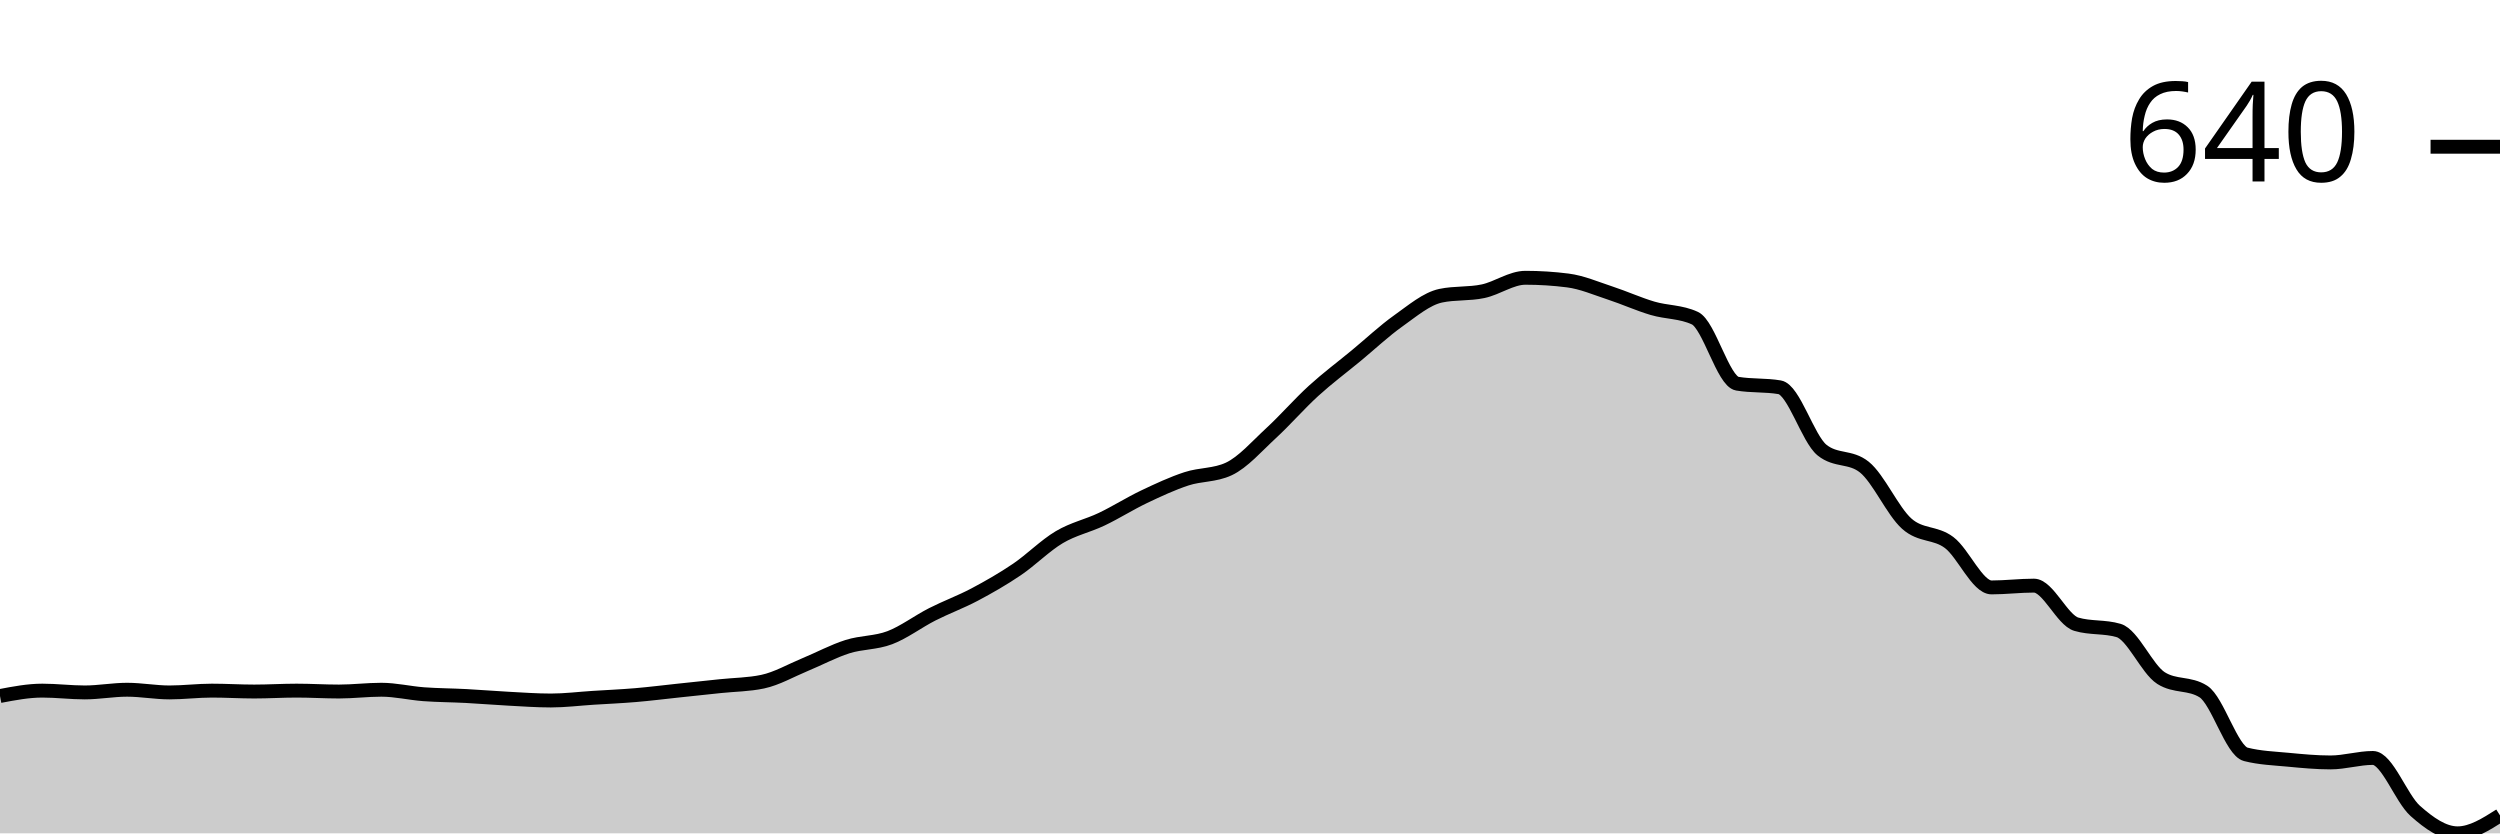
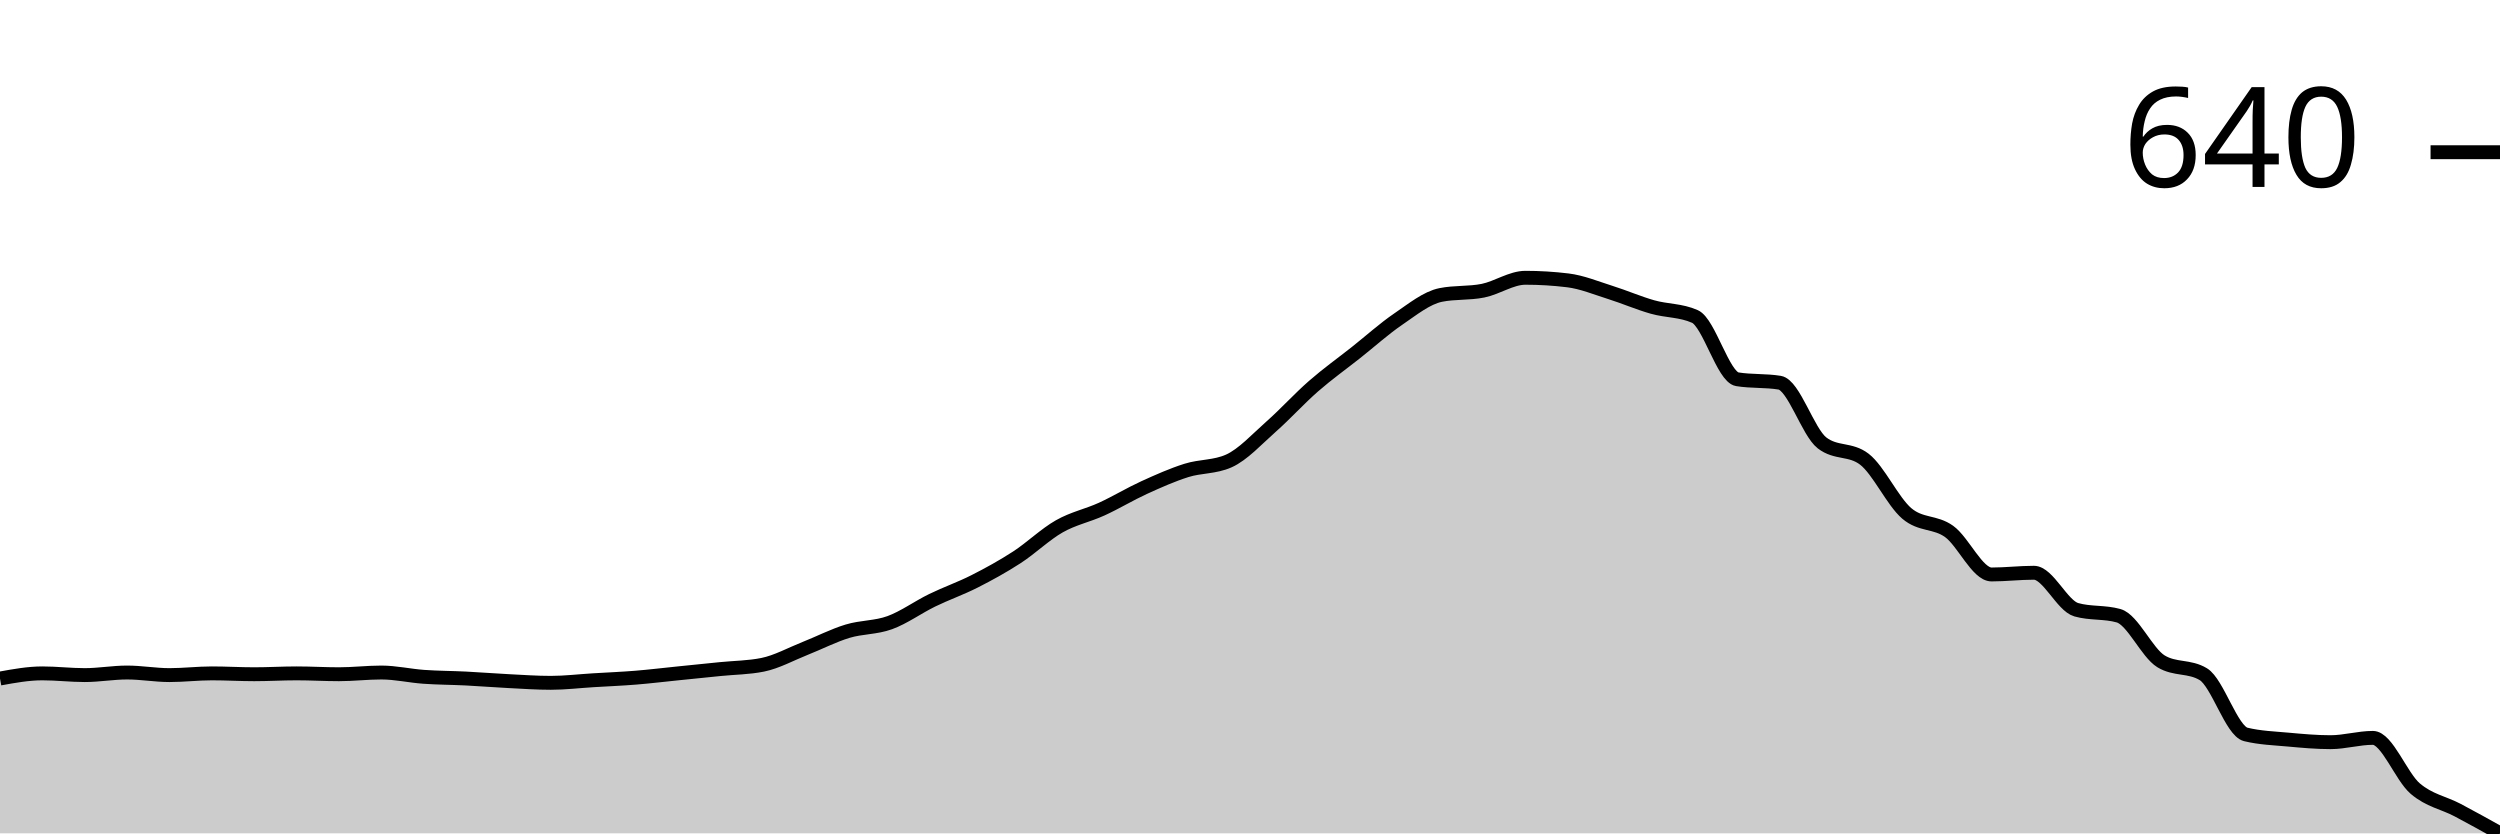
<svg xmlns="http://www.w3.org/2000/svg" viewBox="0 0 180 60">
  <g transform="translate(0,20)">
-     <path class="area" fill="rgba(0, 0, 0, 0.2)" d="M0,30.113C1.017,29.919,2.034,29.725,3.051,29.725C4.068,29.725,5.085,29.855,6.102,29.855C7.119,29.855,8.136,29.661,9.153,29.661C10.169,29.661,11.186,29.855,12.203,29.855C13.22,29.855,14.237,29.725,15.254,29.725C16.271,29.725,17.288,29.79,18.305,29.79C19.322,29.79,20.339,29.725,21.356,29.725C22.373,29.725,23.39,29.79,24.407,29.79C25.424,29.79,26.441,29.661,27.458,29.661C28.475,29.661,29.492,29.908,30.508,29.984C31.525,30.059,32.542,30.059,33.559,30.113C34.576,30.167,35.593,30.253,36.61,30.307C37.627,30.361,38.644,30.436,39.661,30.436C40.678,30.436,41.695,30.307,42.712,30.242C43.729,30.178,44.746,30.135,45.763,30.048C46.78,29.962,47.797,29.833,48.814,29.725C49.831,29.618,50.847,29.51,51.864,29.402C52.881,29.295,53.898,29.295,54.915,29.079C55.932,28.864,56.949,28.271,57.966,27.851C58.983,27.431,60,26.882,61.017,26.559C62.034,26.236,63.051,26.3,64.068,25.913C65.085,25.525,66.102,24.75,67.119,24.233C68.136,23.716,69.153,23.349,70.169,22.811C71.186,22.272,72.203,21.691,73.22,21.002C74.237,20.312,75.254,19.278,76.271,18.675C77.288,18.072,78.305,17.868,79.322,17.383C80.339,16.898,81.356,16.252,82.373,15.767C83.39,15.283,84.407,14.809,85.424,14.475C86.441,14.141,87.458,14.238,88.475,13.764C89.492,13.29,90.508,12.116,91.525,11.179C92.542,10.242,93.559,9.068,94.576,8.142C95.593,7.216,96.61,6.462,97.627,5.622C98.644,4.782,99.661,3.823,100.678,3.102C101.695,2.38,102.712,1.508,103.729,1.292C104.746,1.077,105.763,1.185,106.78,0.969C107.797,0.754,108.814,0,109.831,0C110.847,0,111.864,0.065,112.881,0.194C113.898,0.323,114.915,0.765,115.932,1.099C116.949,1.432,117.966,1.896,118.983,2.197C120,2.499,121.017,2.434,122.034,2.908C123.051,3.382,124.068,7.453,125.085,7.625C126.102,7.798,127.119,7.711,128.136,7.884C129.153,8.056,130.169,11.589,131.186,12.407C132.203,13.226,133.22,12.816,134.237,13.635C135.254,14.453,136.271,16.801,137.288,17.706C138.305,18.611,139.322,18.298,140.339,19.063C141.356,19.828,142.373,22.294,143.39,22.294C144.407,22.294,145.424,22.165,146.441,22.165C147.458,22.165,148.475,24.642,149.492,24.943C150.508,25.245,151.525,25.094,152.542,25.396C153.559,25.697,154.576,28.174,155.593,28.821C156.61,29.467,157.627,29.144,158.644,29.79C159.661,30.436,160.678,34.055,161.695,34.313C162.712,34.572,163.729,34.604,164.746,34.701C165.763,34.798,166.78,34.895,167.797,34.895C168.814,34.895,169.831,34.572,170.847,34.572C171.864,34.572,172.881,37.48,173.898,38.384C174.915,39.289,175.932,40,176.949,40C177.966,40,178.983,39.354,180,38.708L180,40C178.983,40,177.966,40,176.949,40C175.932,40,174.915,40,173.898,40C172.881,40,171.864,40,170.847,40C169.831,40,168.814,40,167.797,40C166.78,40,165.763,40,164.746,40C163.729,40,162.712,40,161.695,40C160.678,40,159.661,40,158.644,40C157.627,40,156.61,40,155.593,40C154.576,40,153.559,40,152.542,40C151.525,40,150.508,40,149.492,40C148.475,40,147.458,40,146.441,40C145.424,40,144.407,40,143.39,40C142.373,40,141.356,40,140.339,40C139.322,40,138.305,40,137.288,40C136.271,40,135.254,40,134.237,40C133.22,40,132.203,40,131.186,40C130.169,40,129.153,40,128.136,40C127.119,40,126.102,40,125.085,40C124.068,40,123.051,40,122.034,40C121.017,40,120,40,118.983,40C117.966,40,116.949,40,115.932,40C114.915,40,113.898,40,112.881,40C111.864,40,110.847,40,109.831,40C108.814,40,107.797,40,106.78,40C105.763,40,104.746,40,103.729,40C102.712,40,101.695,40,100.678,40C99.661,40,98.644,40,97.627,40C96.61,40,95.593,40,94.576,40C93.559,40,92.542,40,91.525,40C90.508,40,89.492,40,88.475,40C87.458,40,86.441,40,85.424,40C84.407,40,83.39,40,82.373,40C81.356,40,80.339,40,79.322,40C78.305,40,77.288,40,76.271,40C75.254,40,74.237,40,73.22,40C72.203,40,71.186,40,70.169,40C69.153,40,68.136,40,67.119,40C66.102,40,65.085,40,64.068,40C63.051,40,62.034,40,61.017,40C60,40,58.983,40,57.966,40C56.949,40,55.932,40,54.915,40C53.898,40,52.881,40,51.864,40C50.847,40,49.831,40,48.814,40C47.797,40,46.78,40,45.763,40C44.746,40,43.729,40,42.712,40C41.695,40,40.678,40,39.661,40C38.644,40,37.627,40,36.61,40C35.593,40,34.576,40,33.559,40C32.542,40,31.525,40,30.508,40C29.492,40,28.475,40,27.458,40C26.441,40,25.424,40,24.407,40C23.39,40,22.373,40,21.356,40C20.339,40,19.322,40,18.305,40C17.288,40,16.271,40,15.254,40C14.237,40,13.22,40,12.203,40C11.186,40,10.169,40,9.153,40C8.136,40,7.119,40,6.102,40C5.085,40,4.068,40,3.051,40C2.034,40,1.017,40,0,40Z" />
-     <path class="line" stroke="black" fill="none" d="M0,30.113C1.017,29.919,2.034,29.725,3.051,29.725C4.068,29.725,5.085,29.855,6.102,29.855C7.119,29.855,8.136,29.661,9.153,29.661C10.169,29.661,11.186,29.855,12.203,29.855C13.22,29.855,14.237,29.725,15.254,29.725C16.271,29.725,17.288,29.79,18.305,29.79C19.322,29.79,20.339,29.725,21.356,29.725C22.373,29.725,23.39,29.79,24.407,29.79C25.424,29.79,26.441,29.661,27.458,29.661C28.475,29.661,29.492,29.908,30.508,29.984C31.525,30.059,32.542,30.059,33.559,30.113C34.576,30.167,35.593,30.253,36.61,30.307C37.627,30.361,38.644,30.436,39.661,30.436C40.678,30.436,41.695,30.307,42.712,30.242C43.729,30.178,44.746,30.135,45.763,30.048C46.78,29.962,47.797,29.833,48.814,29.725C49.831,29.618,50.847,29.51,51.864,29.402C52.881,29.295,53.898,29.295,54.915,29.079C55.932,28.864,56.949,28.271,57.966,27.851C58.983,27.431,60,26.882,61.017,26.559C62.034,26.236,63.051,26.3,64.068,25.913C65.085,25.525,66.102,24.75,67.119,24.233C68.136,23.716,69.153,23.349,70.169,22.811C71.186,22.272,72.203,21.691,73.22,21.002C74.237,20.312,75.254,19.278,76.271,18.675C77.288,18.072,78.305,17.868,79.322,17.383C80.339,16.898,81.356,16.252,82.373,15.767C83.39,15.283,84.407,14.809,85.424,14.475C86.441,14.141,87.458,14.238,88.475,13.764C89.492,13.29,90.508,12.116,91.525,11.179C92.542,10.242,93.559,9.068,94.576,8.142C95.593,7.216,96.61,6.462,97.627,5.622C98.644,4.782,99.661,3.823,100.678,3.102C101.695,2.38,102.712,1.508,103.729,1.292C104.746,1.077,105.763,1.185,106.78,0.969C107.797,0.754,108.814,0,109.831,0C110.847,0,111.864,0.065,112.881,0.194C113.898,0.323,114.915,0.765,115.932,1.099C116.949,1.432,117.966,1.896,118.983,2.197C120,2.499,121.017,2.434,122.034,2.908C123.051,3.382,124.068,7.453,125.085,7.625C126.102,7.798,127.119,7.711,128.136,7.884C129.153,8.056,130.169,11.589,131.186,12.407C132.203,13.226,133.22,12.816,134.237,13.635C135.254,14.453,136.271,16.801,137.288,17.706C138.305,18.611,139.322,18.298,140.339,19.063C141.356,19.828,142.373,22.294,143.39,22.294C144.407,22.294,145.424,22.165,146.441,22.165C147.458,22.165,148.475,24.642,149.492,24.943C150.508,25.245,151.525,25.094,152.542,25.396C153.559,25.697,154.576,28.174,155.593,28.821C156.61,29.467,157.627,29.144,158.644,29.79C159.661,30.436,160.678,34.055,161.695,34.313C162.712,34.572,163.729,34.604,164.746,34.701C165.763,34.798,166.78,34.895,167.797,34.895C168.814,34.895,169.831,34.572,170.847,34.572C171.864,34.572,172.881,37.48,173.898,38.384C174.915,39.289,175.932,40,176.949,40C177.966,40,178.983,39.354,180,38.708" />
-     <path class="axis-ceiling" stroke-width="1" stroke="black" fill="none" d="M175,-9.435L180,-9.435" />
-     <text class="axis-ceiling-label" font-family="sans-serif" text-anchor="end" font-size="10px" x="170" y="-6.935">640</text>
+     <path class="area" fill="rgba(0, 0, 0, 0.2)" d="M0,28.854C1.017,28.669,2.034,28.483,3.051,28.483C4.068,28.483,5.085,28.607,6.102,28.607C7.119,28.607,8.136,28.421,9.153,28.421C10.169,28.421,11.186,28.607,12.203,28.607C13.22,28.607,14.237,28.483,15.254,28.483C16.271,28.483,17.288,28.545,18.305,28.545C19.322,28.545,20.339,28.483,21.356,28.483C22.373,28.483,23.39,28.545,24.407,28.545C25.424,28.545,26.441,28.421,27.458,28.421C28.475,28.421,29.492,28.658,30.508,28.731C31.525,28.803,32.542,28.803,33.559,28.854C34.576,28.906,35.593,28.989,36.61,29.04C37.627,29.092,38.644,29.164,39.661,29.164C40.678,29.164,41.695,29.04,42.712,28.978C43.729,28.916,44.746,28.875,45.763,28.793C46.78,28.71,47.797,28.586,48.814,28.483C49.831,28.38,50.847,28.277,51.864,28.173C52.881,28.07,53.898,28.07,54.915,27.864C55.932,27.657,56.949,27.09,57.966,26.687C58.983,26.285,60,25.759,61.017,25.449C62.034,25.139,63.051,25.201,64.068,24.83C65.085,24.458,66.102,23.715,67.119,23.22C68.136,22.724,69.153,22.374,70.169,21.858C71.186,21.342,72.203,20.784,73.22,20.124C74.237,19.463,75.254,18.473,76.271,17.895C77.288,17.317,78.305,17.121,79.322,16.656C80.339,16.192,81.356,15.573,82.373,15.108C83.39,14.644,84.407,14.19,85.424,13.87C86.441,13.55,87.458,13.643,88.475,13.189C89.492,12.735,90.508,11.61,91.525,10.712C92.542,9.814,93.559,8.689,94.576,7.802C95.593,6.914,96.61,6.192,97.627,5.387C98.644,4.582,99.661,3.664,100.678,2.972C101.695,2.281,102.712,1.445,103.729,1.238C104.746,1.032,105.763,1.135,106.78,0.929C107.797,0.722,108.814,0,109.831,0C110.847,0,111.864,0.062,112.881,0.186C113.898,0.31,114.915,0.733,115.932,1.053C116.949,1.373,117.966,1.816,118.983,2.105C120,2.394,121.017,2.332,122.034,2.786C123.051,3.24,124.068,7.141,125.085,7.307C126.102,7.472,127.119,7.389,128.136,7.554C129.153,7.719,130.169,11.104,131.186,11.889C132.203,12.673,133.22,12.281,134.237,13.065C135.254,13.849,136.271,16.099,137.288,16.966C138.305,17.833,139.322,17.534,140.339,18.266C141.356,18.999,142.373,21.362,143.39,21.362C144.407,21.362,145.424,21.238,146.441,21.238C147.458,21.238,148.475,23.612,149.492,23.901C150.508,24.19,151.525,24.045,152.542,24.334C153.559,24.623,154.576,26.997,155.593,27.616C156.61,28.235,157.627,27.926,158.644,28.545C159.661,29.164,160.678,32.632,161.695,32.879C162.712,33.127,163.729,33.158,164.746,33.251C165.763,33.344,166.78,33.437,167.797,33.437C168.814,33.437,169.831,33.127,170.847,33.127C171.864,33.127,172.881,35.913,173.898,36.78C174.915,37.647,175.932,37.792,176.949,38.328C177.966,38.865,178.983,39.432,180,40L180,40C178.983,40,177.966,40,176.949,40C175.932,40,174.915,40,173.898,40C172.881,40,171.864,40,170.847,40C169.831,40,168.814,40,167.797,40C166.78,40,165.763,40,164.746,40C163.729,40,162.712,40,161.695,40C160.678,40,159.661,40,158.644,40C157.627,40,156.61,40,155.593,40C154.576,40,153.559,40,152.542,40C151.525,40,150.508,40,149.492,40C148.475,40,147.458,40,146.441,40C145.424,40,144.407,40,143.39,40C142.373,40,141.356,40,140.339,40C139.322,40,138.305,40,137.288,40C136.271,40,135.254,40,134.237,40C133.22,40,132.203,40,131.186,40C130.169,40,129.153,40,128.136,40C127.119,40,126.102,40,125.085,40C124.068,40,123.051,40,122.034,40C121.017,40,120,40,118.983,40C117.966,40,116.949,40,115.932,40C114.915,40,113.898,40,112.881,40C111.864,40,110.847,40,109.831,40C108.814,40,107.797,40,106.78,40C105.763,40,104.746,40,103.729,40C102.712,40,101.695,40,100.678,40C99.661,40,98.644,40,97.627,40C96.61,40,95.593,40,94.576,40C93.559,40,92.542,40,91.525,40C90.508,40,89.492,40,88.475,40C87.458,40,86.441,40,85.424,40C84.407,40,83.39,40,82.373,40C81.356,40,80.339,40,79.322,40C78.305,40,77.288,40,76.271,40C75.254,40,74.237,40,73.22,40C72.203,40,71.186,40,70.169,40C69.153,40,68.136,40,67.119,40C66.102,40,65.085,40,64.068,40C63.051,40,62.034,40,61.017,40C60,40,58.983,40,57.966,40C56.949,40,55.932,40,54.915,40C53.898,40,52.881,40,51.864,40C50.847,40,49.831,40,48.814,40C47.797,40,46.78,40,45.763,40C44.746,40,43.729,40,42.712,40C41.695,40,40.678,40,39.661,40C38.644,40,37.627,40,36.61,40C35.593,40,34.576,40,33.559,40C32.542,40,31.525,40,30.508,40C29.492,40,28.475,40,27.458,40C26.441,40,25.424,40,24.407,40C23.39,40,22.373,40,21.356,40C20.339,40,19.322,40,18.305,40C17.288,40,16.271,40,15.254,40C14.237,40,13.22,40,12.203,40C11.186,40,10.169,40,9.153,40C8.136,40,7.119,40,6.102,40C5.085,40,4.068,40,3.051,40C2.034,40,1.017,40,0,40Z" />
+     <path class="line" stroke="black" fill="none" d="M0,28.854C1.017,28.669,2.034,28.483,3.051,28.483C4.068,28.483,5.085,28.607,6.102,28.607C7.119,28.607,8.136,28.421,9.153,28.421C10.169,28.421,11.186,28.607,12.203,28.607C13.22,28.607,14.237,28.483,15.254,28.483C16.271,28.483,17.288,28.545,18.305,28.545C19.322,28.545,20.339,28.483,21.356,28.483C22.373,28.483,23.39,28.545,24.407,28.545C25.424,28.545,26.441,28.421,27.458,28.421C28.475,28.421,29.492,28.658,30.508,28.731C31.525,28.803,32.542,28.803,33.559,28.854C34.576,28.906,35.593,28.989,36.61,29.04C37.627,29.092,38.644,29.164,39.661,29.164C40.678,29.164,41.695,29.04,42.712,28.978C43.729,28.916,44.746,28.875,45.763,28.793C46.78,28.71,47.797,28.586,48.814,28.483C49.831,28.38,50.847,28.277,51.864,28.173C52.881,28.07,53.898,28.07,54.915,27.864C55.932,27.657,56.949,27.09,57.966,26.687C58.983,26.285,60,25.759,61.017,25.449C62.034,25.139,63.051,25.201,64.068,24.83C65.085,24.458,66.102,23.715,67.119,23.22C68.136,22.724,69.153,22.374,70.169,21.858C71.186,21.342,72.203,20.784,73.22,20.124C74.237,19.463,75.254,18.473,76.271,17.895C77.288,17.317,78.305,17.121,79.322,16.656C80.339,16.192,81.356,15.573,82.373,15.108C83.39,14.644,84.407,14.19,85.424,13.87C86.441,13.55,87.458,13.643,88.475,13.189C89.492,12.735,90.508,11.61,91.525,10.712C92.542,9.814,93.559,8.689,94.576,7.802C95.593,6.914,96.61,6.192,97.627,5.387C98.644,4.582,99.661,3.664,100.678,2.972C101.695,2.281,102.712,1.445,103.729,1.238C104.746,1.032,105.763,1.135,106.78,0.929C107.797,0.722,108.814,0,109.831,0C110.847,0,111.864,0.062,112.881,0.186C113.898,0.31,114.915,0.733,115.932,1.053C116.949,1.373,117.966,1.816,118.983,2.105C120,2.394,121.017,2.332,122.034,2.786C123.051,3.24,124.068,7.141,125.085,7.307C126.102,7.472,127.119,7.389,128.136,7.554C129.153,7.719,130.169,11.104,131.186,11.889C132.203,12.673,133.22,12.281,134.237,13.065C135.254,13.849,136.271,16.099,137.288,16.966C138.305,17.833,139.322,17.534,140.339,18.266C141.356,18.999,142.373,21.362,143.39,21.362C144.407,21.362,145.424,21.238,146.441,21.238C147.458,21.238,148.475,23.612,149.492,23.901C150.508,24.19,151.525,24.045,152.542,24.334C153.559,24.623,154.576,26.997,155.593,27.616C156.61,28.235,157.627,27.926,158.644,28.545C159.661,29.164,160.678,32.632,161.695,32.879C162.712,33.127,163.729,33.158,164.746,33.251C165.763,33.344,166.78,33.437,167.797,33.437C168.814,33.437,169.831,33.127,170.847,33.127C171.864,33.127,172.881,35.913,173.898,36.78C174.915,37.647,175.932,37.792,176.949,38.328C177.966,38.865,178.983,39.432,180,40" />
+     <path class="axis-ceiling" stroke-width="1" stroke="black" fill="none" d="M175,-9.04L180,-9.04" />
+     <text class="axis-ceiling-label" font-family="sans-serif" text-anchor="end" font-size="10px" x="170" y="-6.54">640</text>
  </g>
</svg>
